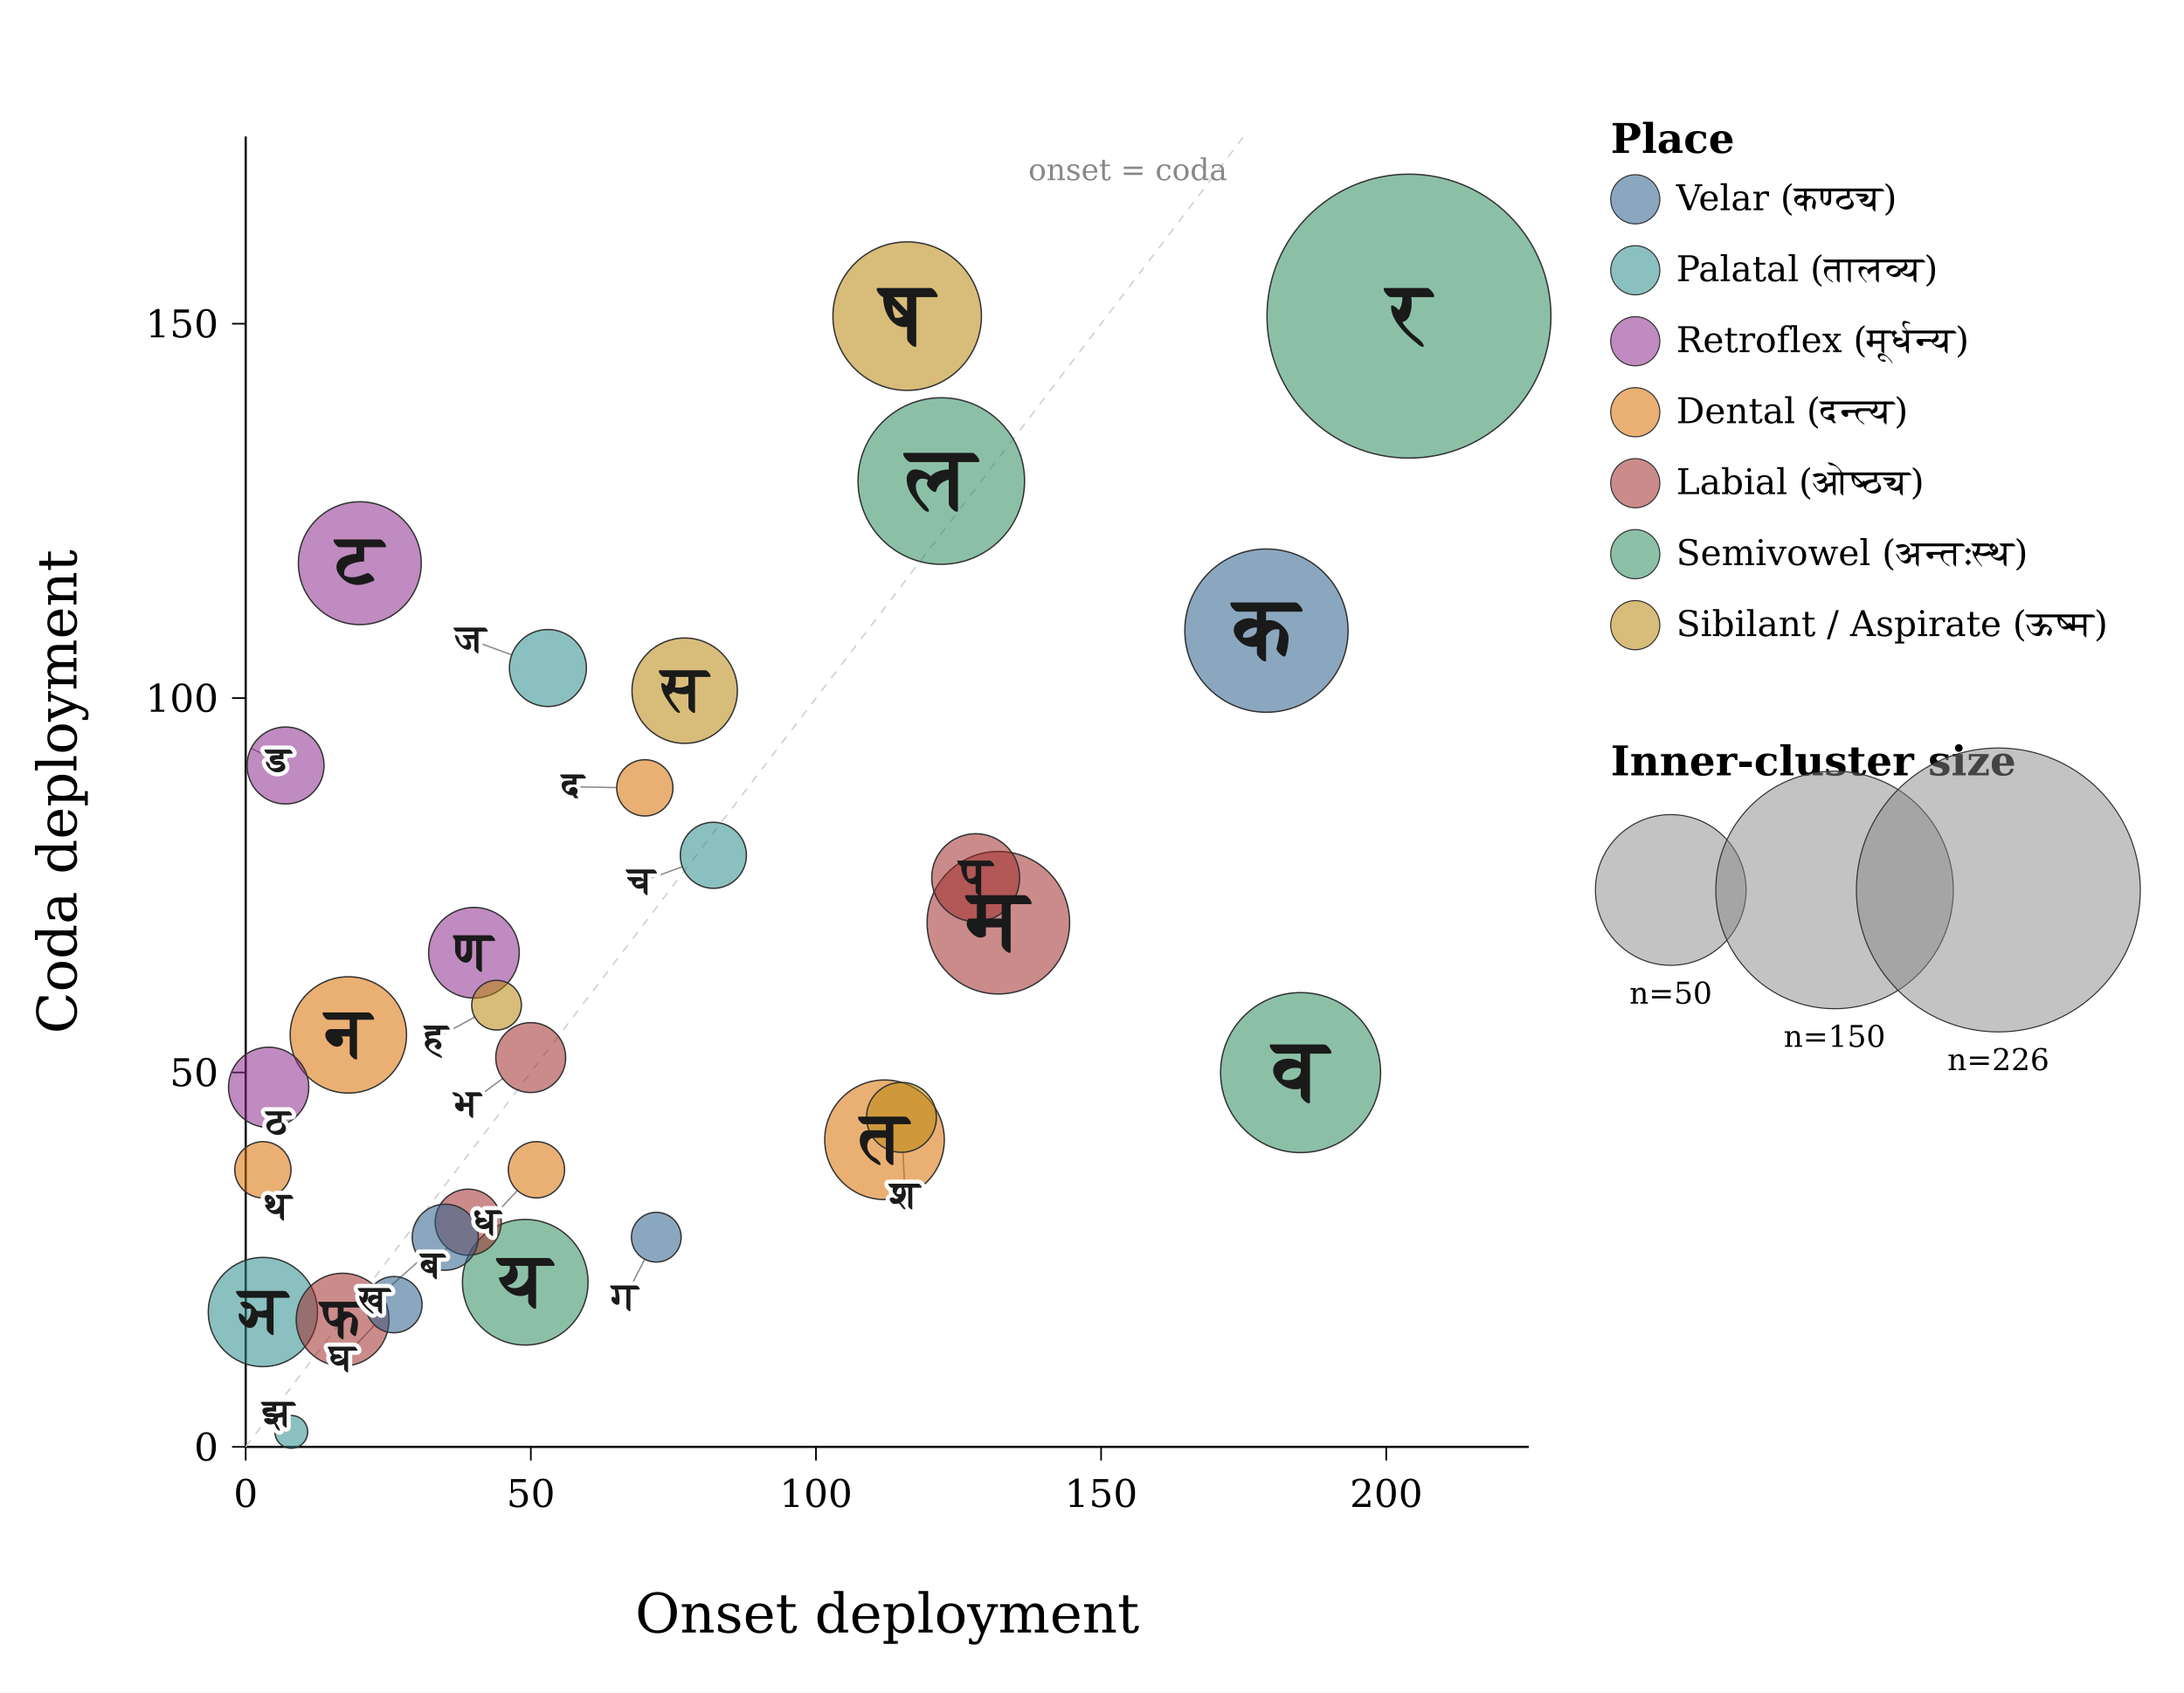
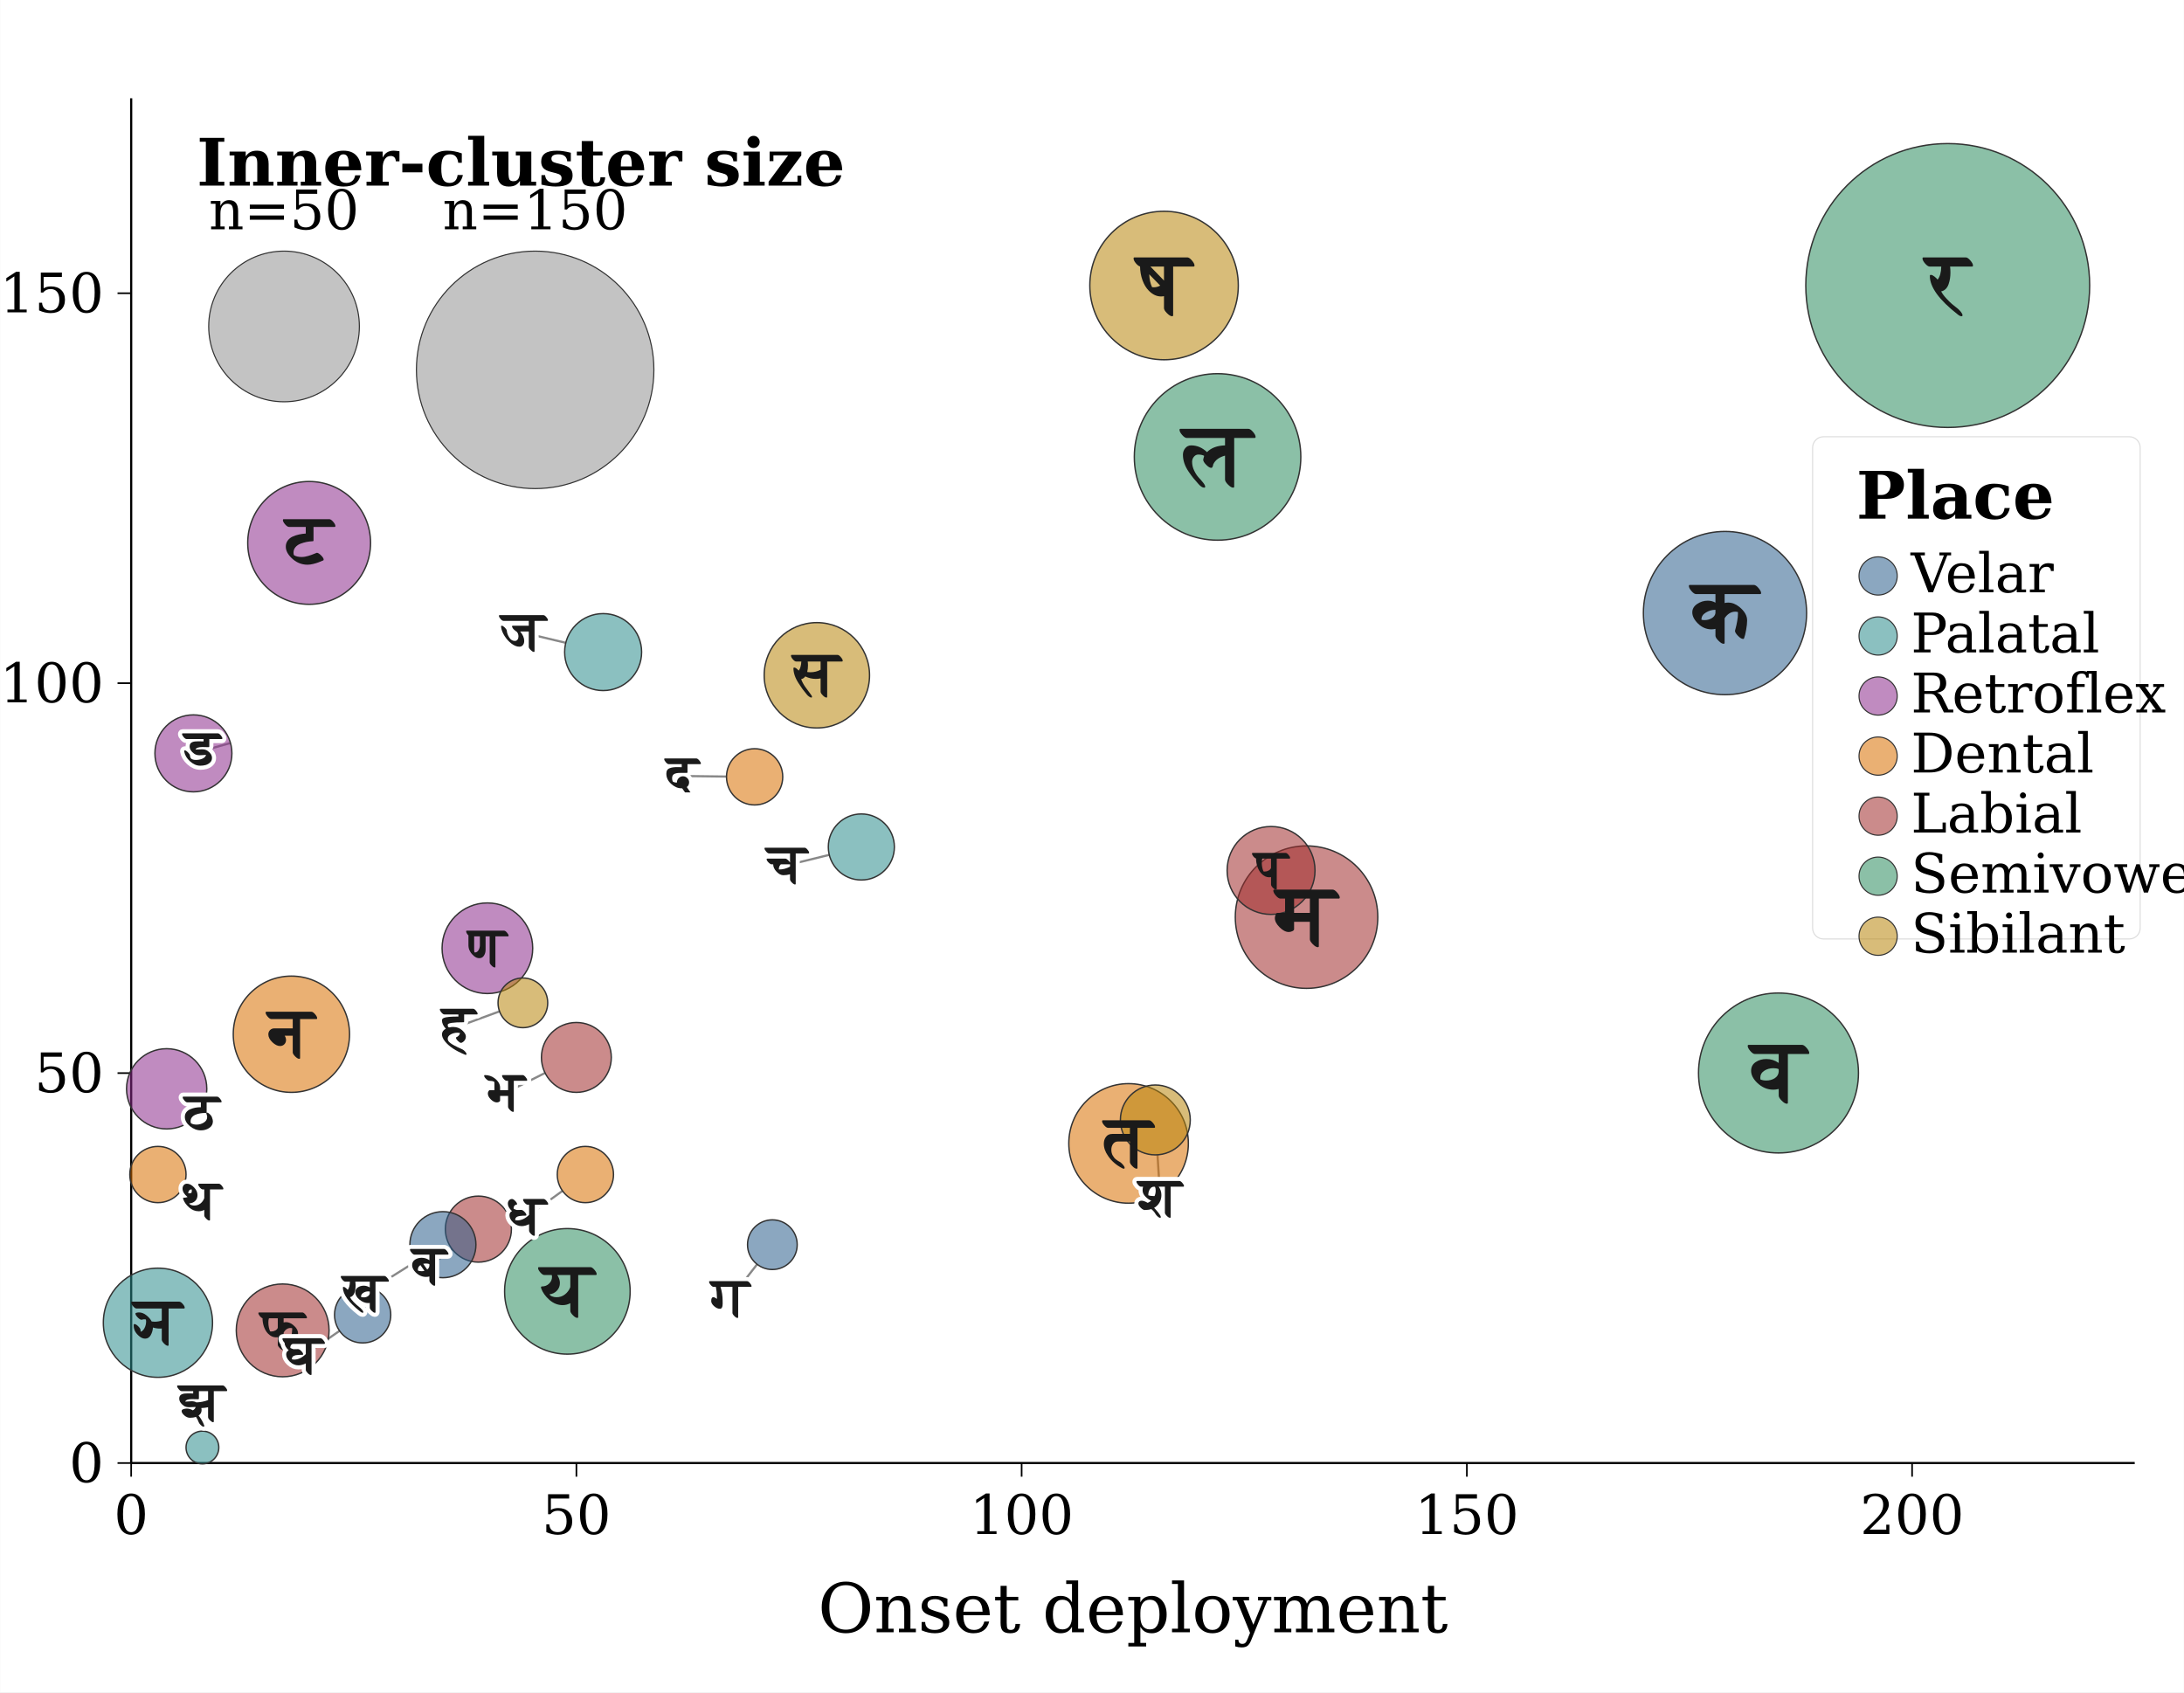
- <svg xmlns="http://www.w3.org/2000/svg" width="800" height="620" viewBox="0 0 800 620" font-family="Charter, &quot;Bitstream Charter&quot;, &quot;DejaVu Serif&quot;, serif">
+ <svg xmlns="http://www.w3.org/2000/svg" width="4.5in" height="3.487in" viewBox="0 0 800 620" font-family="Charter, &quot;Bitstream Charter&quot;, &quot;DejaVu Serif&quot;, serif">
  <rect width="800" height="620" fill="white" />
-   <line x1="90" y1="530" x2="560" y2="530" stroke="black" stroke-width="0.8" />
-   <line x1="90" y1="530" x2="90" y2="50" stroke="black" stroke-width="0.8" />
-   <line x1="90.0" y1="530" x2="90.0" y2="535" stroke="black" stroke-width="0.6" />
-   <text x="90.0" y="552" font-size="14" text-anchor="middle">0</text>
-   <line x1="194.444" y1="530" x2="194.444" y2="535" stroke="black" stroke-width="0.6" />
-   <text x="194.444" y="552" font-size="14" text-anchor="middle">50</text>
-   <line x1="298.889" y1="530" x2="298.889" y2="535" stroke="black" stroke-width="0.6" />
-   <text x="298.889" y="552" font-size="14" text-anchor="middle">100</text>
-   <line x1="403.333" y1="530" x2="403.333" y2="535" stroke="black" stroke-width="0.6" />
-   <text x="403.333" y="552" font-size="14" text-anchor="middle">150</text>
-   <line x1="507.778" y1="530" x2="507.778" y2="535" stroke="black" stroke-width="0.6" />
-   <text x="507.778" y="552" font-size="14" text-anchor="middle">200</text>
-   <line x1="85" y1="530.0" x2="90" y2="530.0" stroke="black" stroke-width="0.6" />
-   <text x="80" y="535.0" font-size="14" text-anchor="end">0</text>
-   <line x1="85" y1="392.857" x2="90" y2="392.857" stroke="black" stroke-width="0.6" />
-   <text x="80" y="397.857" font-size="14" text-anchor="end">50</text>
-   <line x1="85" y1="255.714" x2="90" y2="255.714" stroke="black" stroke-width="0.6" />
-   <text x="80" y="260.714" font-size="14" text-anchor="end">100</text>
-   <line x1="85" y1="118.571" x2="90" y2="118.571" stroke="black" stroke-width="0.6" />
-   <text x="80" y="123.571" font-size="14" text-anchor="end">150</text>
-   <text x="325.0" y="598" font-size="20" text-anchor="middle">Onset deployment</text>
-   <text x="28" y="290.0" font-size="20" text-anchor="middle" transform="rotate(-90 28 290.0)">Coda deployment</text>
-   <line x1="90.0" y1="530.0" x2="455.556" y2="50.0" stroke="#cccccc" stroke-width="0.5" stroke-dasharray="3,3" />
-   <text x="449.556" y="66.0" font-size="11" fill="#888" text-anchor="end">onset = coda</text>
-   <line x1="102.2" y1="412.5" x2="102.0" y2="411.6" stroke="#888" stroke-width="0.5" />
-   <line x1="187.5" y1="239.9" x2="172.4" y2="234.4" stroke="#888" stroke-width="0.5" />
-   <line x1="92.0" y1="274.1" x2="102.0" y2="279.1" stroke="#888" stroke-width="0.5" />
-   <line x1="330.8" y1="422.1" x2="331.5" y2="438.1" stroke="#888" stroke-width="0.5" />
-   <line x1="184.2" y1="395.0" x2="171.3" y2="404.6" stroke="#888" stroke-width="0.5" />
-   <line x1="249.9" y1="317.5" x2="234.9" y2="323.0" stroke="#888" stroke-width="0.5" />
-   <line x1="163.8" y1="457.1" x2="158.5" y2="463.7" stroke="#888" stroke-width="0.5" />
-   <line x1="154.1" y1="461.3" x2="137.2" y2="476.3" stroke="#888" stroke-width="0.5" />
-   <line x1="225.9" y1="288.5" x2="209.9" y2="288.2" stroke="#888" stroke-width="0.5" />
-   <line x1="189.5" y1="436.1" x2="178.6" y2="447.8" stroke="#888" stroke-width="0.5" />
-   <line x1="137.2" y1="485.4" x2="125.5" y2="497.8" stroke="#888" stroke-width="0.5" />
-   <line x1="100.3" y1="438.0" x2="102.0" y2="442.2" stroke="#888" stroke-width="0.5" />
-   <line x1="174.0" y1="372.5" x2="159.9" y2="380.2" stroke="#888" stroke-width="0.5" />
-   <line x1="236.2" y1="461.2" x2="228.9" y2="475.4" stroke="#888" stroke-width="0.5" />
-   <line x1="103.2" y1="519.7" x2="102.0" y2="518.0" stroke="#888" stroke-width="0.5" />
-   <circle cx="516.1" cy="115.8" r="52.0" fill="#2C8D5F" fill-opacity="0.55" stroke="#333" stroke-width="0.5" />
-   <circle cx="344.8" cy="176.2" r="30.5" fill="#2C8D5F" fill-opacity="0.55" stroke="#333" stroke-width="0.5" />
-   <circle cx="463.9" cy="231.0" r="29.9" fill="#2C5F8D" fill-opacity="0.55" stroke="#333" stroke-width="0.5" />
-   <circle cx="476.4" cy="392.9" r="29.3" fill="#2C8D5F" fill-opacity="0.55" stroke="#333" stroke-width="0.5" />
-   <circle cx="332.3" cy="115.8" r="27.2" fill="#B8860B" fill-opacity="0.55" stroke="#333" stroke-width="0.5" />
-   <circle cx="365.7" cy="338.0" r="26.1" fill="#A02C2C" fill-opacity="0.55" stroke="#333" stroke-width="0.5" />
-   <circle cx="192.4" cy="469.7" r="23.0" fill="#2C8D5F" fill-opacity="0.55" stroke="#333" stroke-width="0.5" />
-   <circle cx="131.8" cy="206.3" r="22.5" fill="#8D2C8D" fill-opacity="0.55" stroke="#333" stroke-width="0.5" />
-   <circle cx="324.0" cy="417.5" r="21.9" fill="#D97000" fill-opacity="0.55" stroke="#333" stroke-width="0.5" />
-   <circle cx="127.6" cy="379.1" r="21.3" fill="#D97000" fill-opacity="0.55" stroke="#333" stroke-width="0.5" />
-   <circle cx="96.3" cy="480.6" r="20.0" fill="#2C8D8D" fill-opacity="0.55" stroke="#333" stroke-width="0.5" />
-   <circle cx="250.8" cy="253.0" r="19.3" fill="#B8860B" fill-opacity="0.55" stroke="#333" stroke-width="0.5" />
-   <circle cx="125.5" cy="483.4" r="17.0" fill="#A02C2C" fill-opacity="0.55" stroke="#333" stroke-width="0.5" />
-   <circle cx="173.6" cy="349.0" r="16.6" fill="#8D2C8D" fill-opacity="0.55" stroke="#333" stroke-width="0.5" />
-   <circle cx="357.4" cy="321.5" r="16.1" fill="#A02C2C" fill-opacity="0.55" stroke="#333" stroke-width="0.5" />
-   <circle cx="98.4" cy="398.3" r="14.7" fill="#8D2C8D" fill-opacity="0.55" stroke="#333" stroke-width="0.5" />
-   <circle cx="200.7" cy="244.7" r="14.1" fill="#2C8D8D" fill-opacity="0.55" stroke="#333" stroke-width="0.5" />
-   <circle cx="104.6" cy="280.4" r="14.1" fill="#8D2C8D" fill-opacity="0.55" stroke="#333" stroke-width="0.5" />
-   <circle cx="330.2" cy="409.3" r="12.8" fill="#B8860B" fill-opacity="0.55" stroke="#333" stroke-width="0.5" />
-   <circle cx="194.4" cy="387.4" r="12.8" fill="#A02C2C" fill-opacity="0.55" stroke="#333" stroke-width="0.5" />
-   <circle cx="261.3" cy="313.3" r="12.1" fill="#2C8D8D" fill-opacity="0.55" stroke="#333" stroke-width="0.5" />
-   <circle cx="171.5" cy="447.7" r="12.1" fill="#A02C2C" fill-opacity="0.55" stroke="#333" stroke-width="0.5" />
-   <circle cx="163.1" cy="453.2" r="12.1" fill="#2C5F8D" fill-opacity="0.55" stroke="#333" stroke-width="0.5" />
-   <circle cx="236.2" cy="288.6" r="10.3" fill="#D97000" fill-opacity="0.55" stroke="#333" stroke-width="0.5" />
-   <circle cx="196.5" cy="428.5" r="10.3" fill="#D97000" fill-opacity="0.55" stroke="#333" stroke-width="0.5" />
-   <circle cx="144.3" cy="477.9" r="10.3" fill="#2C5F8D" fill-opacity="0.55" stroke="#333" stroke-width="0.5" />
-   <circle cx="96.3" cy="428.5" r="10.3" fill="#D97000" fill-opacity="0.55" stroke="#333" stroke-width="0.5" />
-   <circle cx="181.9" cy="368.2" r="9.1" fill="#B8860B" fill-opacity="0.55" stroke="#333" stroke-width="0.5" />
-   <circle cx="240.4" cy="453.2" r="9.1" fill="#2C5F8D" fill-opacity="0.55" stroke="#333" stroke-width="0.5" />
-   <circle cx="106.7" cy="524.5" r="6.0" fill="#2C8D8D" fill-opacity="0.55" stroke="#333" stroke-width="0.5" />
-   <text x="516.1" y="115.8" font-size="32.0" font-weight="bold" fill="#1a1a1a" text-anchor="middle" dominant-baseline="central">र</text>
-   <text x="344.8" y="176.2" font-size="32.0" font-weight="bold" fill="#1a1a1a" text-anchor="middle" dominant-baseline="central">ल</text>
-   <text x="463.9" y="231.0" font-size="32.0" font-weight="bold" fill="#1a1a1a" text-anchor="middle" dominant-baseline="central">क</text>
-   <text x="476.4" y="392.9" font-size="32.0" font-weight="bold" fill="#1a1a1a" text-anchor="middle" dominant-baseline="central">व</text>
-   <text x="332.3" y="115.8" font-size="32.0" font-weight="bold" fill="#1a1a1a" text-anchor="middle" dominant-baseline="central">ष</text>
-   <text x="365.7" y="338.0" font-size="31.3" font-weight="bold" fill="#1a1a1a" text-anchor="middle" dominant-baseline="central">म</text>
-   <text x="192.4" y="469.7" font-size="27.6" font-weight="bold" fill="#1a1a1a" text-anchor="middle" dominant-baseline="central">य</text>
-   <text x="131.8" y="206.3" font-size="27.0" font-weight="bold" fill="#1a1a1a" text-anchor="middle" dominant-baseline="central">ट</text>
-   <text x="324.0" y="417.5" font-size="26.3" font-weight="bold" fill="#1a1a1a" text-anchor="middle" dominant-baseline="central">त</text>
-   <text x="127.6" y="379.1" font-size="25.6" font-weight="bold" fill="#1a1a1a" text-anchor="middle" dominant-baseline="central">न</text>
-   <text x="96.3" y="480.6" font-size="24.0" font-weight="bold" fill="#1a1a1a" text-anchor="middle" dominant-baseline="central">ञ</text>
-   <text x="250.8" y="253.0" font-size="23.2" font-weight="bold" fill="#1a1a1a" text-anchor="middle" dominant-baseline="central">स</text>
-   <text x="125.5" y="483.4" font-size="20.4" font-weight="bold" fill="#1a1a1a" text-anchor="middle" dominant-baseline="central">फ</text>
-   <text x="173.6" y="349.0" font-size="19.9" font-weight="bold" fill="#1a1a1a" text-anchor="middle" dominant-baseline="central">ण</text>
-   <text x="357.4" y="321.5" font-size="19.4" font-weight="bold" fill="#1a1a1a" text-anchor="middle" dominant-baseline="central">प</text>
-   <text x="102.0" y="411.6" font-size="14" font-weight="bold" fill="#1a1a1a" text-anchor="middle" dominant-baseline="central" stroke="white" stroke-width="3" paint-order="stroke">ठ</text>
-   <text x="172.4" y="234.4" font-size="14" font-weight="bold" fill="#1a1a1a" text-anchor="middle" dominant-baseline="central" stroke="white" stroke-width="3" paint-order="stroke">ज</text>
-   <text x="102.0" y="279.1" font-size="14" font-weight="bold" fill="#1a1a1a" text-anchor="middle" dominant-baseline="central" stroke="white" stroke-width="3" paint-order="stroke">ड</text>
-   <text x="331.5" y="438.1" font-size="14" font-weight="bold" fill="#1a1a1a" text-anchor="middle" dominant-baseline="central" stroke="white" stroke-width="3" paint-order="stroke">श</text>
-   <text x="171.3" y="404.6" font-size="14" font-weight="bold" fill="#1a1a1a" text-anchor="middle" dominant-baseline="central" stroke="white" stroke-width="3" paint-order="stroke">भ</text>
-   <text x="234.9" y="323.0" font-size="14" font-weight="bold" fill="#1a1a1a" text-anchor="middle" dominant-baseline="central" stroke="white" stroke-width="3" paint-order="stroke">च</text>
-   <text x="158.5" y="463.7" font-size="14" font-weight="bold" fill="#1a1a1a" text-anchor="middle" dominant-baseline="central" stroke="white" stroke-width="3" paint-order="stroke">ब</text>
-   <text x="137.2" y="476.3" font-size="14" font-weight="bold" fill="#1a1a1a" text-anchor="middle" dominant-baseline="central" stroke="white" stroke-width="3" paint-order="stroke">ख</text>
-   <text x="209.9" y="288.2" font-size="14" font-weight="bold" fill="#1a1a1a" text-anchor="middle" dominant-baseline="central" stroke="white" stroke-width="3" paint-order="stroke">द</text>
-   <text x="178.6" y="447.8" font-size="14" font-weight="bold" fill="#1a1a1a" text-anchor="middle" dominant-baseline="central" stroke="white" stroke-width="3" paint-order="stroke">ध</text>
-   <text x="125.5" y="497.8" font-size="14" font-weight="bold" fill="#1a1a1a" text-anchor="middle" dominant-baseline="central" stroke="white" stroke-width="3" paint-order="stroke">घ</text>
-   <text x="102.0" y="442.2" font-size="14" font-weight="bold" fill="#1a1a1a" text-anchor="middle" dominant-baseline="central" stroke="white" stroke-width="3" paint-order="stroke">थ</text>
-   <text x="159.9" y="380.2" font-size="14" font-weight="bold" fill="#1a1a1a" text-anchor="middle" dominant-baseline="central" stroke="white" stroke-width="3" paint-order="stroke">ह</text>
-   <text x="228.9" y="475.4" font-size="14" font-weight="bold" fill="#1a1a1a" text-anchor="middle" dominant-baseline="central" stroke="white" stroke-width="3" paint-order="stroke">ग</text>
-   <text x="102.0" y="518.0" font-size="14" font-weight="bold" fill="#1a1a1a" text-anchor="middle" dominant-baseline="central" stroke="white" stroke-width="3" paint-order="stroke">झ</text>
-   <text x="590" y="56" font-size="15" font-weight="bold">Place</text>
-   <circle cx="599" cy="73" r="9" fill="#2C5F8D" fill-opacity="0.55" stroke="#333" stroke-width="0.4" />
-   <text x="614" y="77" font-size="13">Velar (कण्ठ्य)</text>
-   <circle cx="599" cy="99" r="9" fill="#2C8D8D" fill-opacity="0.55" stroke="#333" stroke-width="0.4" />
-   <text x="614" y="103" font-size="13">Palatal (तालव्य)</text>
-   <circle cx="599" cy="125" r="9" fill="#8D2C8D" fill-opacity="0.55" stroke="#333" stroke-width="0.4" />
-   <text x="614" y="129" font-size="13">Retroflex (मूर्धन्य)</text>
-   <circle cx="599" cy="151" r="9" fill="#D97000" fill-opacity="0.55" stroke="#333" stroke-width="0.4" />
-   <text x="614" y="155" font-size="13">Dental (दन्त्य)</text>
-   <circle cx="599" cy="177" r="9" fill="#A02C2C" fill-opacity="0.55" stroke="#333" stroke-width="0.4" />
-   <text x="614" y="181" font-size="13">Labial (ओष्ठ्य)</text>
-   <circle cx="599" cy="203" r="9" fill="#2C8D5F" fill-opacity="0.55" stroke="#333" stroke-width="0.4" />
-   <text x="614" y="207" font-size="13">Semivowel (अन्तःस्थ)</text>
-   <circle cx="599" cy="229" r="9" fill="#B8860B" fill-opacity="0.55" stroke="#333" stroke-width="0.4" />
-   <text x="614" y="233" font-size="13">Sibilant / Aspirate (ऊष्म)</text>
-   <text x="590" y="284" font-size="15" font-weight="bold">Inner-cluster size</text>
-   <circle cx="612" cy="326" r="27.6" fill="#888" fill-opacity="0.5" stroke="#333" stroke-width="0.4" />
-   <text x="612" y="367.637" font-size="11" text-anchor="middle">n=50</text>
-   <circle cx="672" cy="326" r="43.5" fill="#888" fill-opacity="0.5" stroke="#333" stroke-width="0.4" />
-   <text x="672" y="383.476" font-size="11" text-anchor="middle">n=150</text>
-   <circle cx="732" cy="326" r="52.0" fill="#888" fill-opacity="0.5" stroke="#333" stroke-width="0.4" />
-   <text x="732" y="392.0" font-size="11" text-anchor="middle">n=226</text>
+   <line x1="48" y1="536" x2="782" y2="536" stroke="black" stroke-width="0.8" />
+   <line x1="48" y1="536" x2="48" y2="36" stroke="black" stroke-width="0.8" />
+   <line x1="48.0" y1="536" x2="48.0" y2="541" stroke="black" stroke-width="0.6" />
+   <text x="48.0" y="562" font-size="20" text-anchor="middle">0</text>
+   <line x1="211.111" y1="536" x2="211.111" y2="541" stroke="black" stroke-width="0.6" />
+   <text x="211.111" y="562" font-size="20" text-anchor="middle">50</text>
+   <line x1="374.222" y1="536" x2="374.222" y2="541" stroke="black" stroke-width="0.6" />
+   <text x="374.222" y="562" font-size="20" text-anchor="middle">100</text>
+   <line x1="537.333" y1="536" x2="537.333" y2="541" stroke="black" stroke-width="0.6" />
+   <text x="537.333" y="562" font-size="20" text-anchor="middle">150</text>
+   <line x1="700.444" y1="536" x2="700.444" y2="541" stroke="black" stroke-width="0.6" />
+   <text x="700.444" y="562" font-size="20" text-anchor="middle">200</text>
+   <line x1="43" y1="536.0" x2="48" y2="536.0" stroke="black" stroke-width="0.6" />
+   <text x="38" y="543.0" font-size="20" text-anchor="end">0</text>
+   <line x1="43" y1="393.143" x2="48" y2="393.143" stroke="black" stroke-width="0.6" />
+   <text x="38" y="400.143" font-size="20" text-anchor="end">50</text>
+   <line x1="43" y1="250.286" x2="48" y2="250.286" stroke="black" stroke-width="0.6" />
+   <text x="38" y="257.286" font-size="20" text-anchor="end">100</text>
+   <line x1="43" y1="107.429" x2="48" y2="107.429" stroke="black" stroke-width="0.6" />
+   <text x="38" y="114.429" font-size="20" text-anchor="end">150</text>
+   <text x="415.0" y="598" font-size="25" text-anchor="middle">Onset deployment</text>
+   <line x1="72.9" y1="407.4" x2="74.0" y2="408.2" stroke="#888" stroke-width="0.8" />
+   <line x1="207.2" y1="235.5" x2="191.7" y2="231.8" stroke="#888" stroke-width="0.8" />
+   <line x1="84.4" y1="272.2" x2="74.0" y2="275.1" stroke="#888" stroke-width="0.8" />
+   <line x1="424.0" y1="423.1" x2="425.0" y2="439.1" stroke="#888" stroke-width="0.8" />
+   <line x1="199.6" y1="393.1" x2="185.3" y2="400.3" stroke="#888" stroke-width="0.8" />
+   <line x1="303.7" y1="313.2" x2="288.2" y2="317.0" stroke="#888" stroke-width="0.8" />
+   <line x1="165.6" y1="457.6" x2="157.2" y2="464.0" stroke="#888" stroke-width="0.8" />
+   <line x1="151.9" y1="462.4" x2="133.6" y2="473.9" stroke="#888" stroke-width="0.8" />
+   <line x1="266.0" y1="284.5" x2="250.0" y2="284.3" stroke="#888" stroke-width="0.8" />
+   <line x1="206.0" y1="436.3" x2="193.0" y2="445.7" stroke="#888" stroke-width="0.8" />
+   <line x1="124.3" y1="487.6" x2="111.2" y2="496.7" stroke="#888" stroke-width="0.8" />
+   <line x1="66.6" y1="435.7" x2="74.0" y2="440.1" stroke="#888" stroke-width="0.8" />
+   <line x1="183.0" y1="370.5" x2="168.0" y2="376.0" stroke="#888" stroke-width="0.8" />
+   <line x1="277.3" y1="463.2" x2="267.5" y2="475.8" stroke="#888" stroke-width="0.8" />
+   <line x1="74.1" y1="524.3" x2="74.0" y2="514.0" stroke="#888" stroke-width="0.8" />
+   <circle cx="713.5" cy="104.6" r="52.0" fill="#2C8D5F" fill-opacity="0.55" stroke="#333" stroke-width="0.5" />
+   <circle cx="446.0" cy="167.4" r="30.5" fill="#2C8D5F" fill-opacity="0.55" stroke="#333" stroke-width="0.5" />
+   <circle cx="631.9" cy="224.6" r="29.9" fill="#2C5F8D" fill-opacity="0.55" stroke="#333" stroke-width="0.5" />
+   <circle cx="651.5" cy="393.1" r="29.3" fill="#2C8D5F" fill-opacity="0.55" stroke="#333" stroke-width="0.5" />
+   <circle cx="426.4" cy="104.6" r="27.2" fill="#B8860B" fill-opacity="0.55" stroke="#333" stroke-width="0.5" />
+   <circle cx="478.6" cy="336.0" r="26.1" fill="#A02C2C" fill-opacity="0.55" stroke="#333" stroke-width="0.5" />
+   <circle cx="207.8" cy="473.1" r="23.0" fill="#2C8D5F" fill-opacity="0.55" stroke="#333" stroke-width="0.5" />
+   <circle cx="113.2" cy="198.9" r="22.5" fill="#8D2C8D" fill-opacity="0.55" stroke="#333" stroke-width="0.5" />
+   <circle cx="413.4" cy="418.9" r="21.9" fill="#D97000" fill-opacity="0.55" stroke="#333" stroke-width="0.5" />
+   <circle cx="106.7" cy="378.9" r="21.3" fill="#D97000" fill-opacity="0.55" stroke="#333" stroke-width="0.5" />
+   <circle cx="57.8" cy="484.6" r="20.0" fill="#2C8D8D" fill-opacity="0.55" stroke="#333" stroke-width="0.5" />
+   <circle cx="299.2" cy="247.4" r="19.3" fill="#B8860B" fill-opacity="0.55" stroke="#333" stroke-width="0.5" />
+   <circle cx="103.5" cy="487.4" r="17.0" fill="#A02C2C" fill-opacity="0.55" stroke="#333" stroke-width="0.5" />
+   <circle cx="178.5" cy="347.4" r="16.6" fill="#8D2C8D" fill-opacity="0.55" stroke="#333" stroke-width="0.5" />
+   <circle cx="465.6" cy="318.9" r="16.1" fill="#A02C2C" fill-opacity="0.55" stroke="#333" stroke-width="0.5" />
+   <circle cx="61.0" cy="398.9" r="14.7" fill="#8D2C8D" fill-opacity="0.55" stroke="#333" stroke-width="0.5" />
+   <circle cx="220.9" cy="238.9" r="14.1" fill="#2C8D8D" fill-opacity="0.55" stroke="#333" stroke-width="0.5" />
+   <circle cx="70.8" cy="276.0" r="14.1" fill="#8D2C8D" fill-opacity="0.55" stroke="#333" stroke-width="0.5" />
+   <circle cx="423.2" cy="410.3" r="12.8" fill="#B8860B" fill-opacity="0.55" stroke="#333" stroke-width="0.5" />
+   <circle cx="211.1" cy="387.4" r="12.8" fill="#A02C2C" fill-opacity="0.55" stroke="#333" stroke-width="0.5" />
+   <circle cx="315.5" cy="310.3" r="12.1" fill="#2C8D8D" fill-opacity="0.55" stroke="#333" stroke-width="0.5" />
+   <circle cx="175.2" cy="450.3" r="12.1" fill="#A02C2C" fill-opacity="0.55" stroke="#333" stroke-width="0.5" />
+   <circle cx="162.2" cy="456.0" r="12.1" fill="#2C5F8D" fill-opacity="0.55" stroke="#333" stroke-width="0.5" />
+   <circle cx="276.4" cy="284.6" r="10.3" fill="#D97000" fill-opacity="0.55" stroke="#333" stroke-width="0.5" />
+   <circle cx="214.4" cy="430.3" r="10.3" fill="#D97000" fill-opacity="0.55" stroke="#333" stroke-width="0.5" />
+   <circle cx="132.8" cy="481.7" r="10.3" fill="#2C5F8D" fill-opacity="0.55" stroke="#333" stroke-width="0.5" />
+   <circle cx="57.8" cy="430.3" r="10.3" fill="#D97000" fill-opacity="0.55" stroke="#333" stroke-width="0.5" />
+   <circle cx="191.5" cy="367.4" r="9.1" fill="#B8860B" fill-opacity="0.55" stroke="#333" stroke-width="0.5" />
+   <circle cx="282.9" cy="456.0" r="9.1" fill="#2C5F8D" fill-opacity="0.55" stroke="#333" stroke-width="0.5" />
+   <circle cx="74.1" cy="530.3" r="6.0" fill="#2C8D8D" fill-opacity="0.55" stroke="#333" stroke-width="0.5" />
+   <text x="713.5" y="104.6" font-size="32.0" font-weight="bold" fill="#1a1a1a" text-anchor="middle" dominant-baseline="central">र</text>
+   <text x="446.0" y="167.4" font-size="32.0" font-weight="bold" fill="#1a1a1a" text-anchor="middle" dominant-baseline="central">ल</text>
+   <text x="631.9" y="224.6" font-size="32.0" font-weight="bold" fill="#1a1a1a" text-anchor="middle" dominant-baseline="central">क</text>
+   <text x="651.5" y="393.1" font-size="32.0" font-weight="bold" fill="#1a1a1a" text-anchor="middle" dominant-baseline="central">व</text>
+   <text x="426.4" y="104.6" font-size="32.0" font-weight="bold" fill="#1a1a1a" text-anchor="middle" dominant-baseline="central">ष</text>
+   <text x="478.6" y="336.0" font-size="31.3" font-weight="bold" fill="#1a1a1a" text-anchor="middle" dominant-baseline="central">म</text>
+   <text x="207.8" y="473.1" font-size="27.6" font-weight="bold" fill="#1a1a1a" text-anchor="middle" dominant-baseline="central">य</text>
+   <text x="113.2" y="198.9" font-size="27.0" font-weight="bold" fill="#1a1a1a" text-anchor="middle" dominant-baseline="central">ट</text>
+   <text x="413.4" y="418.9" font-size="26.3" font-weight="bold" fill="#1a1a1a" text-anchor="middle" dominant-baseline="central">त</text>
+   <text x="106.7" y="378.9" font-size="25.6" font-weight="bold" fill="#1a1a1a" text-anchor="middle" dominant-baseline="central">न</text>
+   <text x="57.8" y="484.6" font-size="24.0" font-weight="bold" fill="#1a1a1a" text-anchor="middle" dominant-baseline="central">ञ</text>
+   <text x="299.2" y="247.4" font-size="23.2" font-weight="bold" fill="#1a1a1a" text-anchor="middle" dominant-baseline="central">स</text>
+   <text x="103.5" y="487.4" font-size="20.4" font-weight="bold" fill="#1a1a1a" text-anchor="middle" dominant-baseline="central">फ</text>
+   <text x="178.5" y="347.4" font-size="20.0" font-weight="bold" fill="#1a1a1a" text-anchor="middle" dominant-baseline="central">ण</text>
+   <text x="465.6" y="318.9" font-size="20.0" font-weight="bold" fill="#1a1a1a" text-anchor="middle" dominant-baseline="central">प</text>
+   <text x="74.0" y="408.2" font-size="20" font-weight="bold" fill="#1a1a1a" text-anchor="middle" dominant-baseline="central" stroke="white" stroke-width="3" paint-order="stroke">ठ</text>
+   <text x="191.7" y="231.8" font-size="20" font-weight="bold" fill="#1a1a1a" text-anchor="middle" dominant-baseline="central" stroke="white" stroke-width="3" paint-order="stroke">ज</text>
+   <text x="74.0" y="275.1" font-size="20" font-weight="bold" fill="#1a1a1a" text-anchor="middle" dominant-baseline="central" stroke="white" stroke-width="3" paint-order="stroke">ड</text>
+   <text x="425.0" y="439.1" font-size="20" font-weight="bold" fill="#1a1a1a" text-anchor="middle" dominant-baseline="central" stroke="white" stroke-width="3" paint-order="stroke">श</text>
+   <text x="185.3" y="400.3" font-size="20" font-weight="bold" fill="#1a1a1a" text-anchor="middle" dominant-baseline="central" stroke="white" stroke-width="3" paint-order="stroke">भ</text>
+   <text x="288.2" y="317.0" font-size="20" font-weight="bold" fill="#1a1a1a" text-anchor="middle" dominant-baseline="central" stroke="white" stroke-width="3" paint-order="stroke">च</text>
+   <text x="157.2" y="464.0" font-size="20" font-weight="bold" fill="#1a1a1a" text-anchor="middle" dominant-baseline="central" stroke="white" stroke-width="3" paint-order="stroke">ब</text>
+   <text x="133.6" y="473.9" font-size="20" font-weight="bold" fill="#1a1a1a" text-anchor="middle" dominant-baseline="central" stroke="white" stroke-width="3" paint-order="stroke">ख</text>
+   <text x="250.0" y="284.3" font-size="20" font-weight="bold" fill="#1a1a1a" text-anchor="middle" dominant-baseline="central" stroke="white" stroke-width="3" paint-order="stroke">द</text>
+   <text x="193.0" y="445.7" font-size="20" font-weight="bold" fill="#1a1a1a" text-anchor="middle" dominant-baseline="central" stroke="white" stroke-width="3" paint-order="stroke">ध</text>
+   <text x="111.2" y="496.7" font-size="20" font-weight="bold" fill="#1a1a1a" text-anchor="middle" dominant-baseline="central" stroke="white" stroke-width="3" paint-order="stroke">घ</text>
+   <text x="74.0" y="440.1" font-size="20" font-weight="bold" fill="#1a1a1a" text-anchor="middle" dominant-baseline="central" stroke="white" stroke-width="3" paint-order="stroke">थ</text>
+   <text x="168.0" y="376.0" font-size="20" font-weight="bold" fill="#1a1a1a" text-anchor="middle" dominant-baseline="central" stroke="white" stroke-width="3" paint-order="stroke">ह</text>
+   <text x="267.5" y="475.8" font-size="20" font-weight="bold" fill="#1a1a1a" text-anchor="middle" dominant-baseline="central" stroke="white" stroke-width="3" paint-order="stroke">ग</text>
+   <text x="74.0" y="514.0" font-size="20" font-weight="bold" fill="#1a1a1a" text-anchor="middle" dominant-baseline="central" stroke="white" stroke-width="3" paint-order="stroke">झ</text>
+   <rect x="664" y="160" width="120" height="184" rx="4" fill="white" fill-opacity="0.88" stroke="#dddddd" stroke-width="0.4" />
+   <text x="680" y="190" font-size="24" font-weight="bold">Place</text>
+   <circle cx="688" cy="211" r="7" fill="#2C5F8D" fill-opacity="0.55" stroke="#333" stroke-width="0.4" />
+   <text x="700" y="217" font-size="20">Velar</text>
+   <circle cx="688" cy="233" r="7" fill="#2C8D8D" fill-opacity="0.55" stroke="#333" stroke-width="0.4" />
+   <text x="700" y="239" font-size="20">Palatal</text>
+   <circle cx="688" cy="255" r="7" fill="#8D2C8D" fill-opacity="0.55" stroke="#333" stroke-width="0.4" />
+   <text x="700" y="261" font-size="20">Retroflex</text>
+   <circle cx="688" cy="277" r="7" fill="#D97000" fill-opacity="0.55" stroke="#333" stroke-width="0.4" />
+   <text x="700" y="283" font-size="20">Dental</text>
+   <circle cx="688" cy="299" r="7" fill="#A02C2C" fill-opacity="0.55" stroke="#333" stroke-width="0.4" />
+   <text x="700" y="305" font-size="20">Labial</text>
+   <circle cx="688" cy="321" r="7" fill="#2C8D5F" fill-opacity="0.55" stroke="#333" stroke-width="0.4" />
+   <text x="700" y="327" font-size="20">Semivowel</text>
+   <circle cx="688" cy="343" r="7" fill="#B8860B" fill-opacity="0.55" stroke="#333" stroke-width="0.4" />
+   <text x="700" y="349" font-size="20">Sibilant</text>
+   <text x="72" y="68" font-size="24" font-weight="bold">Inner-cluster size</text>
+   <text x="104" y="84" font-size="20" text-anchor="middle">n=50</text>
+   <circle cx="104" cy="119.6" r="27.6" fill="#888" fill-opacity="0.5" stroke="#333" stroke-width="0.4" />
+   <text x="196" y="84" font-size="20" text-anchor="middle">n=150</text>
+   <circle cx="196" cy="135.5" r="43.5" fill="#888" fill-opacity="0.5" stroke="#333" stroke-width="0.4" />
</svg>
